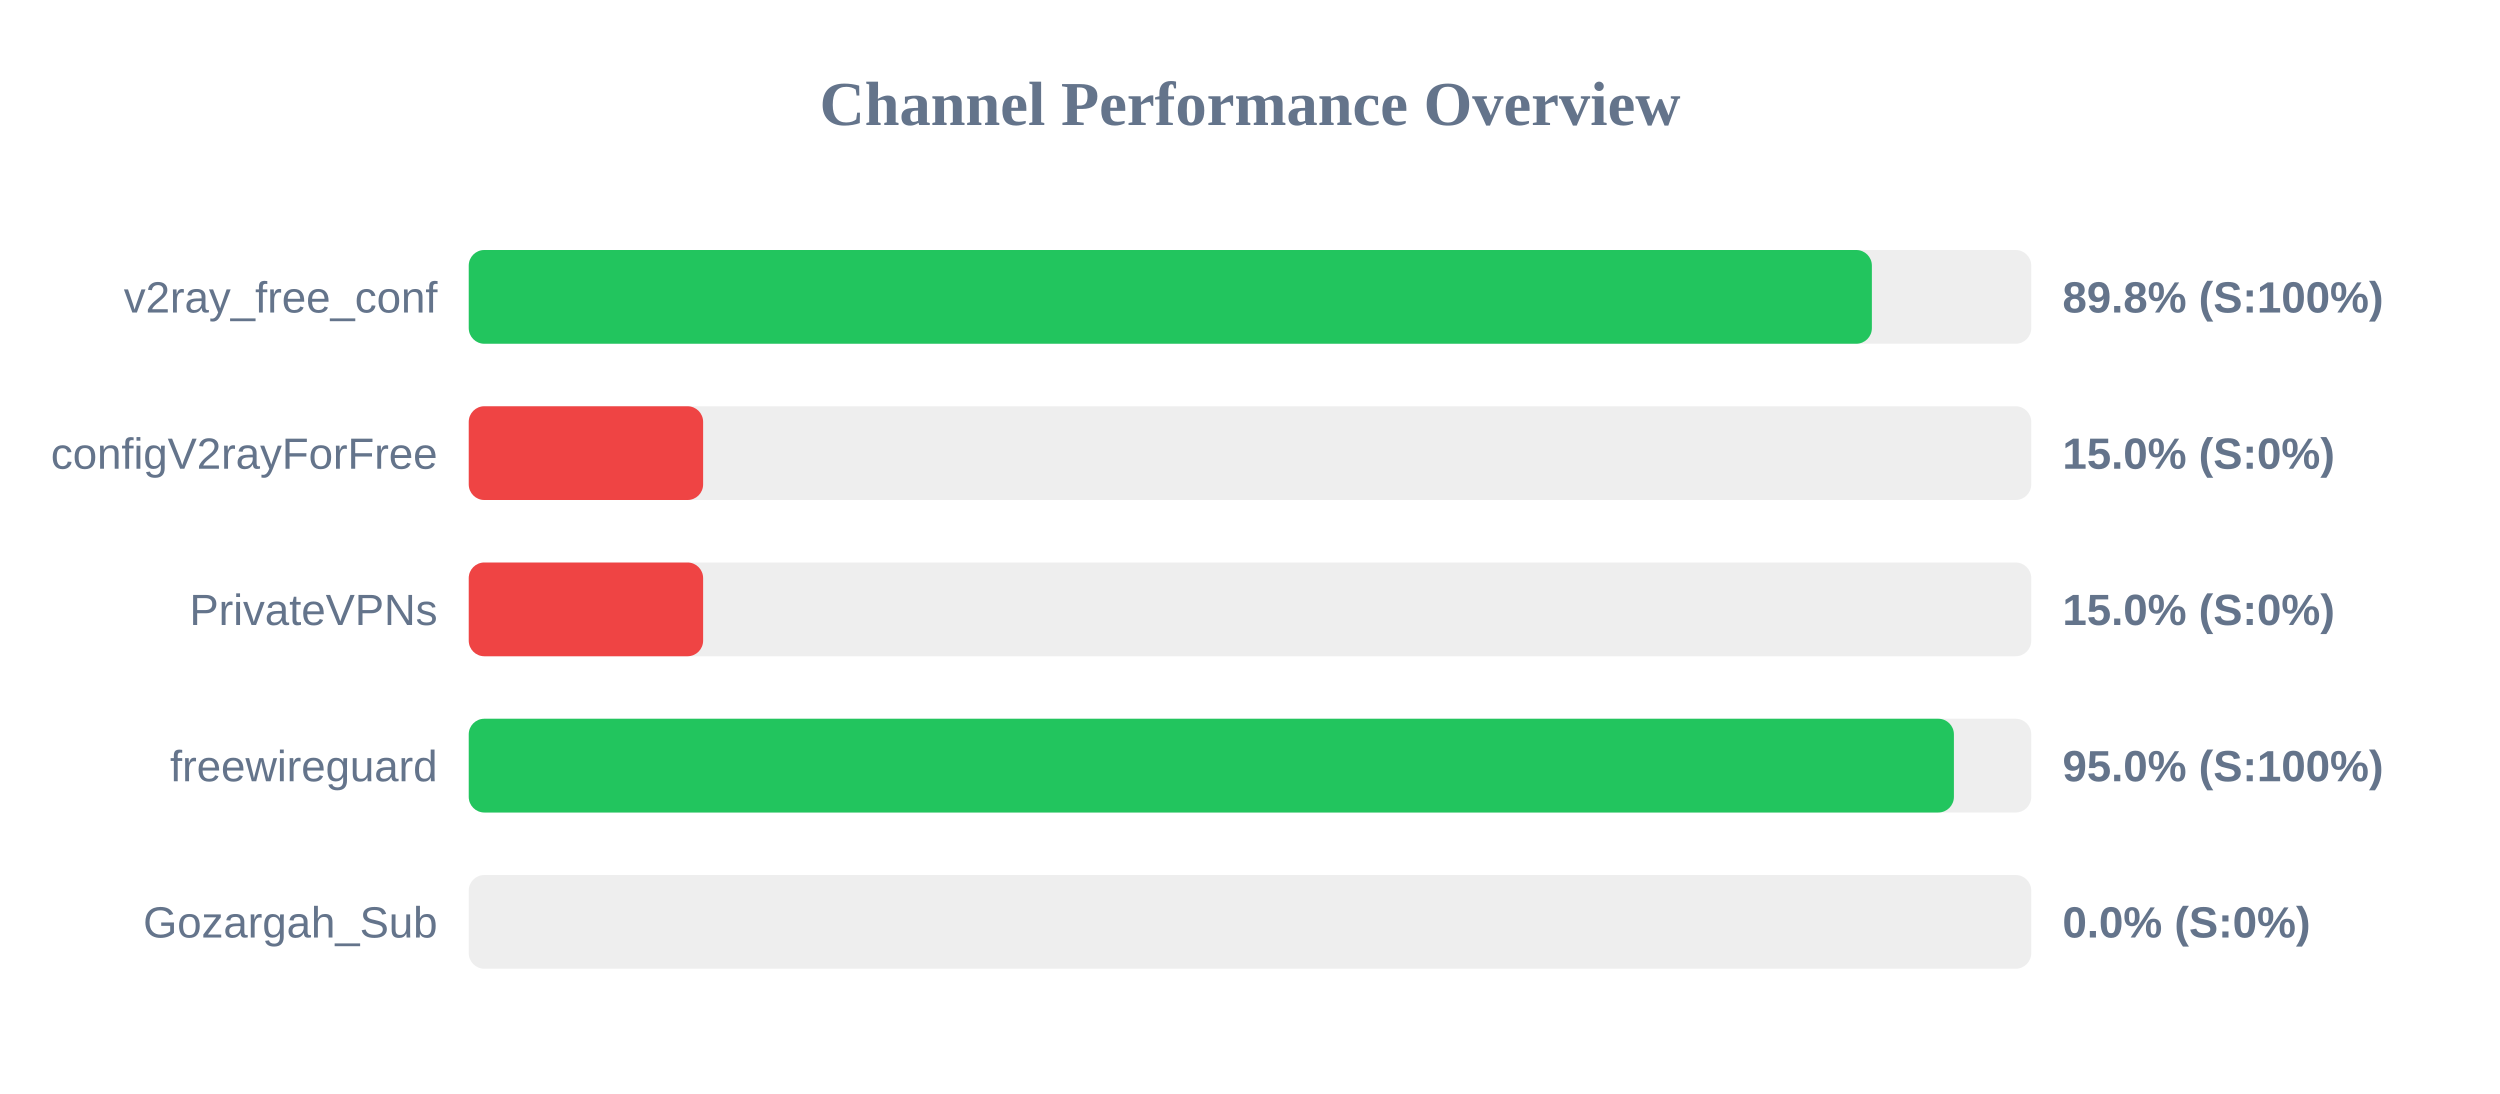
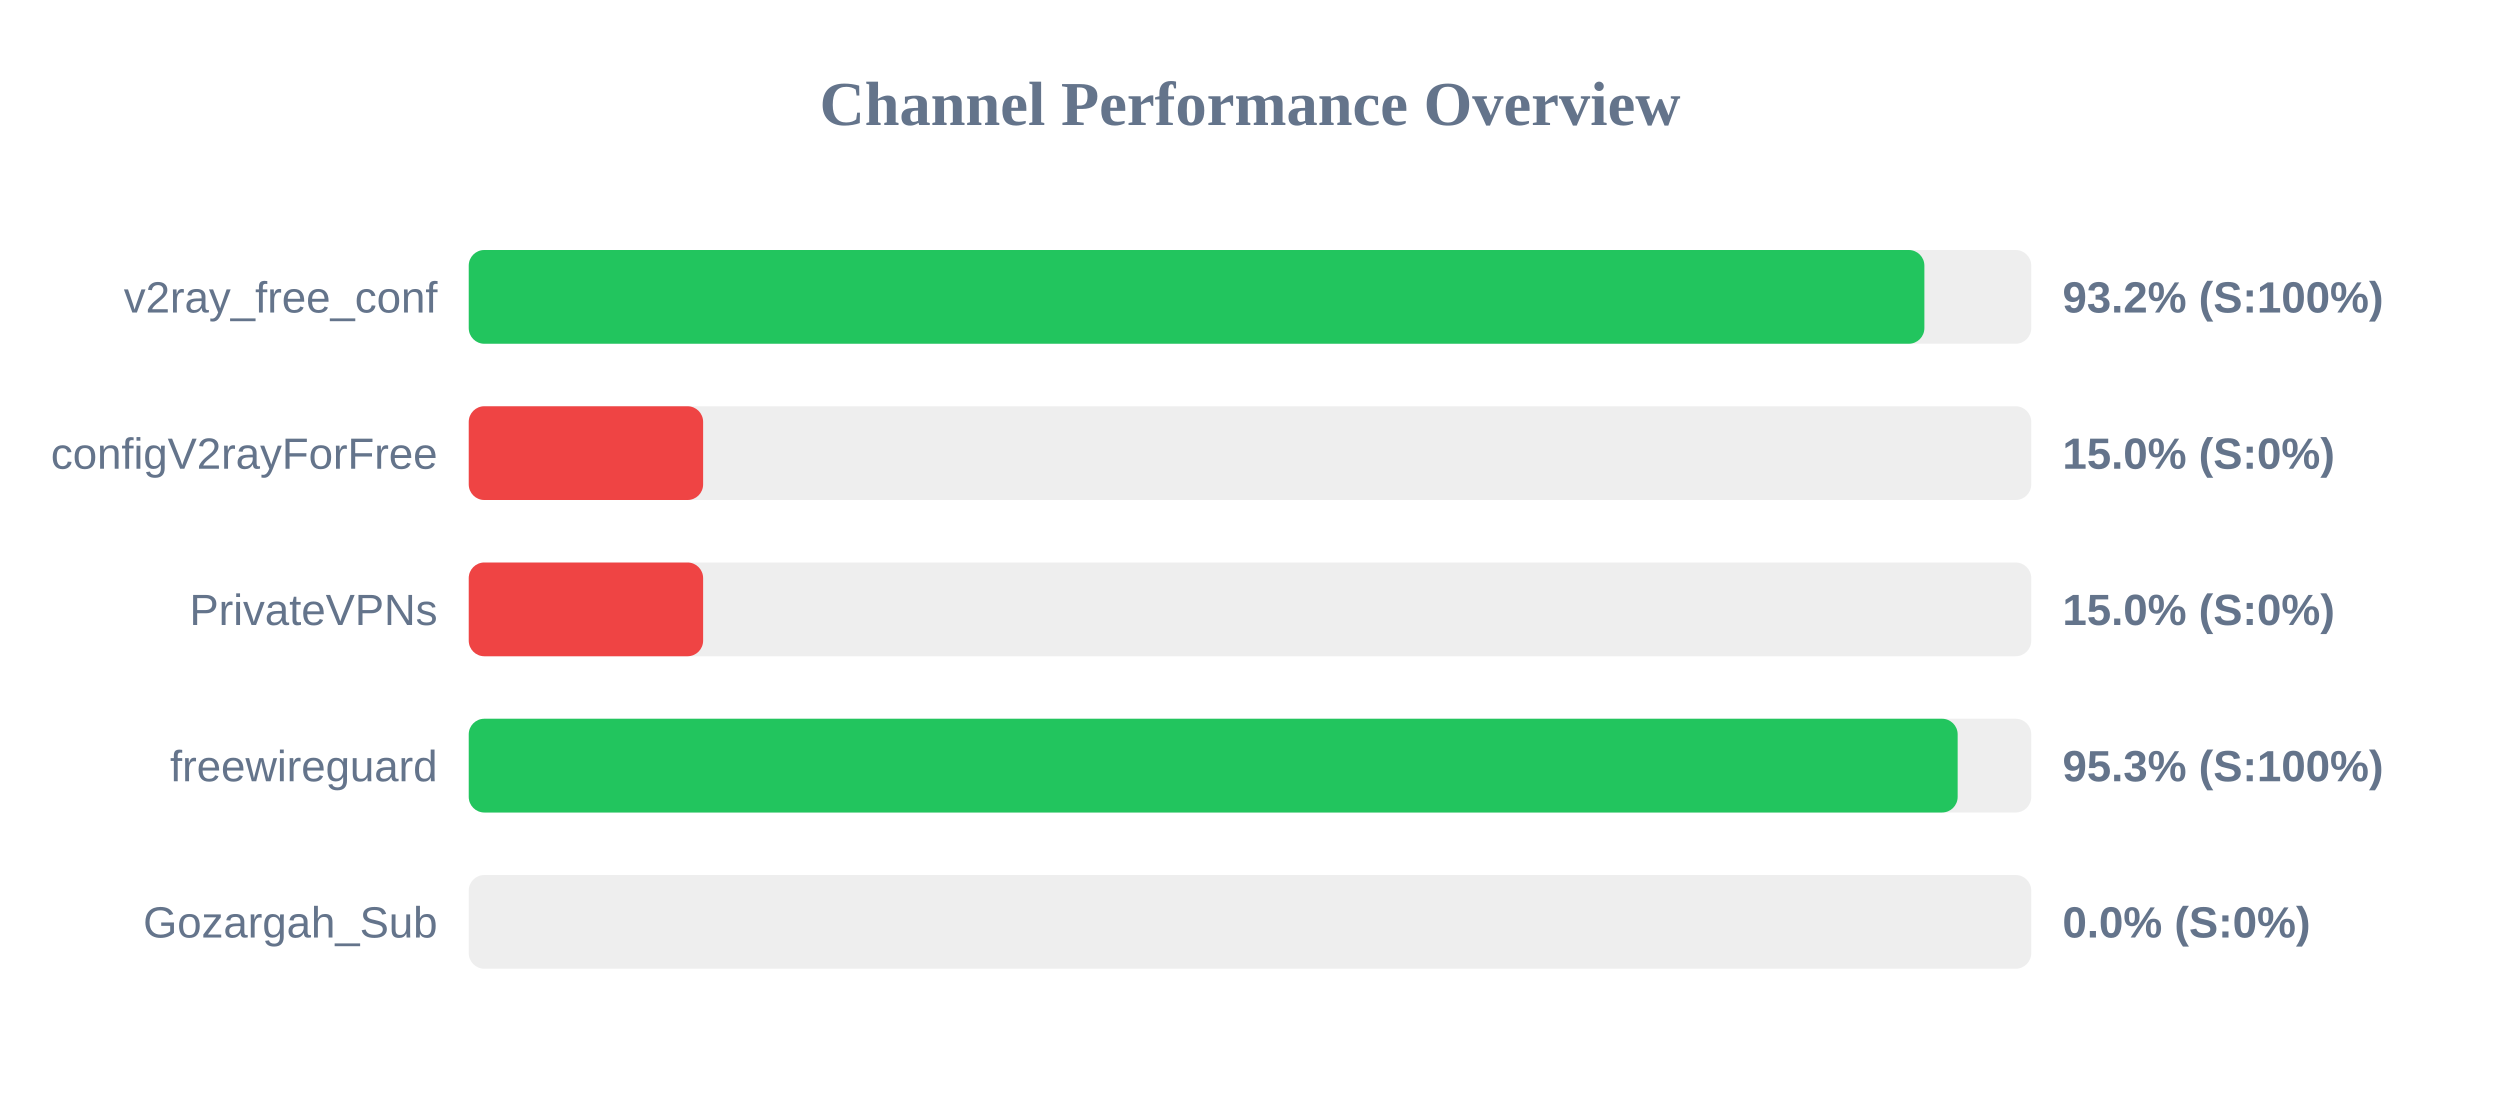
<svg xmlns="http://www.w3.org/2000/svg" width="800" height="350" version="1.1">
  <style>
        .row { font: 14px Arial; fill: #64748b; }
        .score { font: bold 14px Arial; fill: #64748b; }
    </style>
  <text x="400" y="40" text-anchor="middle" font-size="20px" font-weight="bold" fill="#64748b">Channel Performance Overview</text>
  <rect x="150" y="80" width="500" height="30" fill="#eee" rx="5" />
-   <rect x="150" y="80" width="449.0" height="30" fill="#22c55e" rx="5" />
+   <rect x="150" y="80" width="465.8" height="30" fill="#22c55e" rx="5" />
  <text x="140" y="100" text-anchor="end" class="row">v2ray_free_conf</text>
-   <text x="660" y="100" text-anchor="start" class="score">89.8% (S:100%)</text>
+   <text x="660" y="100" text-anchor="start" class="score">93.2% (S:100%)</text>
  <rect x="150" y="130" width="500" height="30" fill="#eee" rx="5" />
  <rect x="150" y="130" width="75.0" height="30" fill="#ef4444" rx="5" />
  <text x="140" y="150" text-anchor="end" class="row">configV2rayForFree</text>
  <text x="660" y="150" text-anchor="start" class="score">15.0% (S:0%)</text>
  <rect x="150" y="180" width="500" height="30" fill="#eee" rx="5" />
  <rect x="150" y="180" width="75.0" height="30" fill="#ef4444" rx="5" />
  <text x="140" y="200" text-anchor="end" class="row">PrivateVPNs</text>
  <text x="660" y="200" text-anchor="start" class="score">15.0% (S:0%)</text>
  <rect x="150" y="230" width="500" height="30" fill="#eee" rx="5" />
-   <rect x="150" y="230" width="475.25" height="30" fill="#22c55e" rx="5" />
+   <rect x="150" y="230" width="476.45" height="30" fill="#22c55e" rx="5" />
  <text x="140" y="250" text-anchor="end" class="row">freewireguard</text>
-   <text x="660" y="250" text-anchor="start" class="score">95.0% (S:100%)</text>
+   <text x="660" y="250" text-anchor="start" class="score">95.3% (S:100%)</text>
  <rect x="150" y="280" width="500" height="30" fill="#eee" rx="5" />
  <rect x="150" y="280" width="0.0" height="30" fill="#ef4444" rx="5" />
  <text x="140" y="300" text-anchor="end" class="row">Gozargah_Sub</text>
  <text x="660" y="300" text-anchor="start" class="score">0.0% (S:0%)</text>
</svg>
